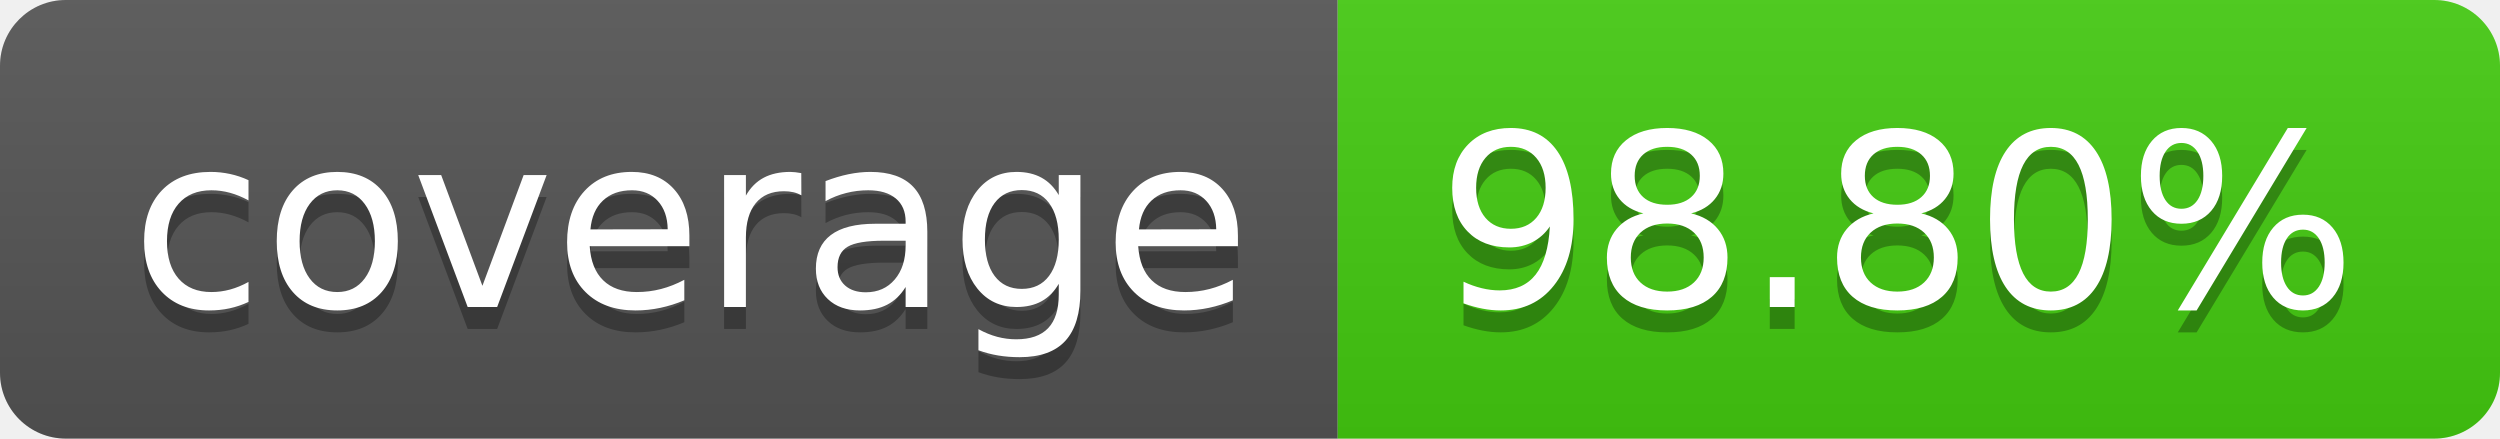
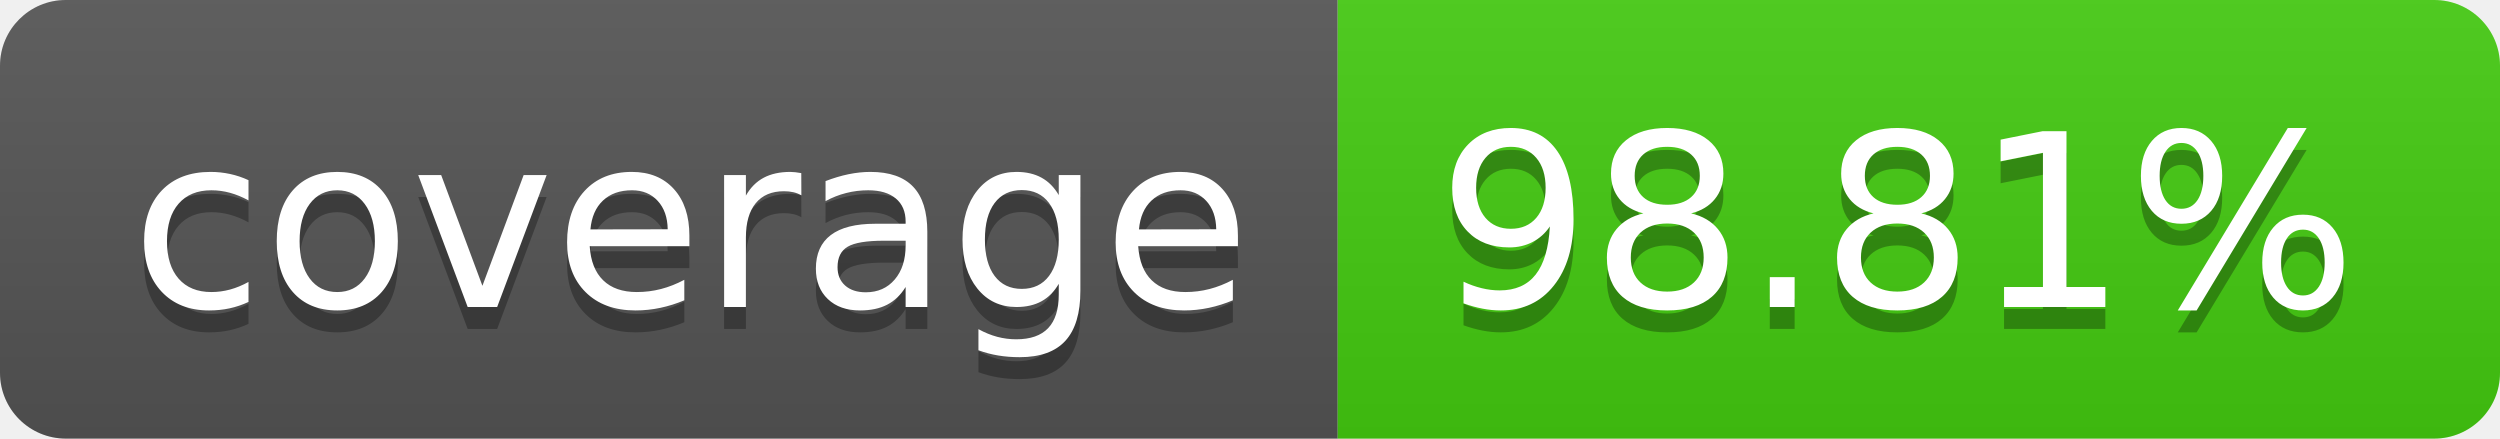
- <svg xmlns="http://www.w3.org/2000/svg" width="114" height="20" role="img" aria-label="coverage: 98.80%">
+ <svg xmlns="http://www.w3.org/2000/svg" width="114" height="20" role="img" aria-label="coverage: 98.81%">
  <linearGradient id="s" x2="0" y2="100%">
    <stop offset="0" stop-color="#bbb" stop-opacity=".1" />
    <stop offset="1" stop-opacity=".1" />
  </linearGradient>
  <clipPath id="r">
    <rect width="114" height="20" rx="3" fill="#fff" />
  </clipPath>
  <g clip-path="url(#r)">
    <rect width="61" height="20" fill="#555" />
    <rect x="61" width="53" height="20" fill="#4c1" />
    <rect width="114" height="20" fill="url(#s)" />
  </g>
  <g fill="#fff" text-anchor="middle" font-family="Verdana,Geneva,DejaVu Sans,sans-serif" text-rendering="geometricPrecision" font-size="110">
    <text aria-hidden="true" x="315" y="150" fill="#010101" fill-opacity=".3" transform="scale(.1)" textLength="510">coverage</text>
    <text x="315" y="140" transform="scale(.1)" fill="#fff" textLength="510">coverage</text>
-     <text aria-hidden="true" x="865" y="150" fill="#010101" fill-opacity=".3" transform="scale(.1)" textLength="430">98.80%</text>
-     <text x="865" y="140" transform="scale(.1)" fill="#fff" textLength="430">98.80%</text>
+     <text aria-hidden="true" x="865" y="150" fill="#010101" fill-opacity=".3" transform="scale(.1)" textLength="430">98.81%</text>
+     <text x="865" y="140" transform="scale(.1)" fill="#fff" textLength="430">98.81%</text>
  </g>
</svg>
